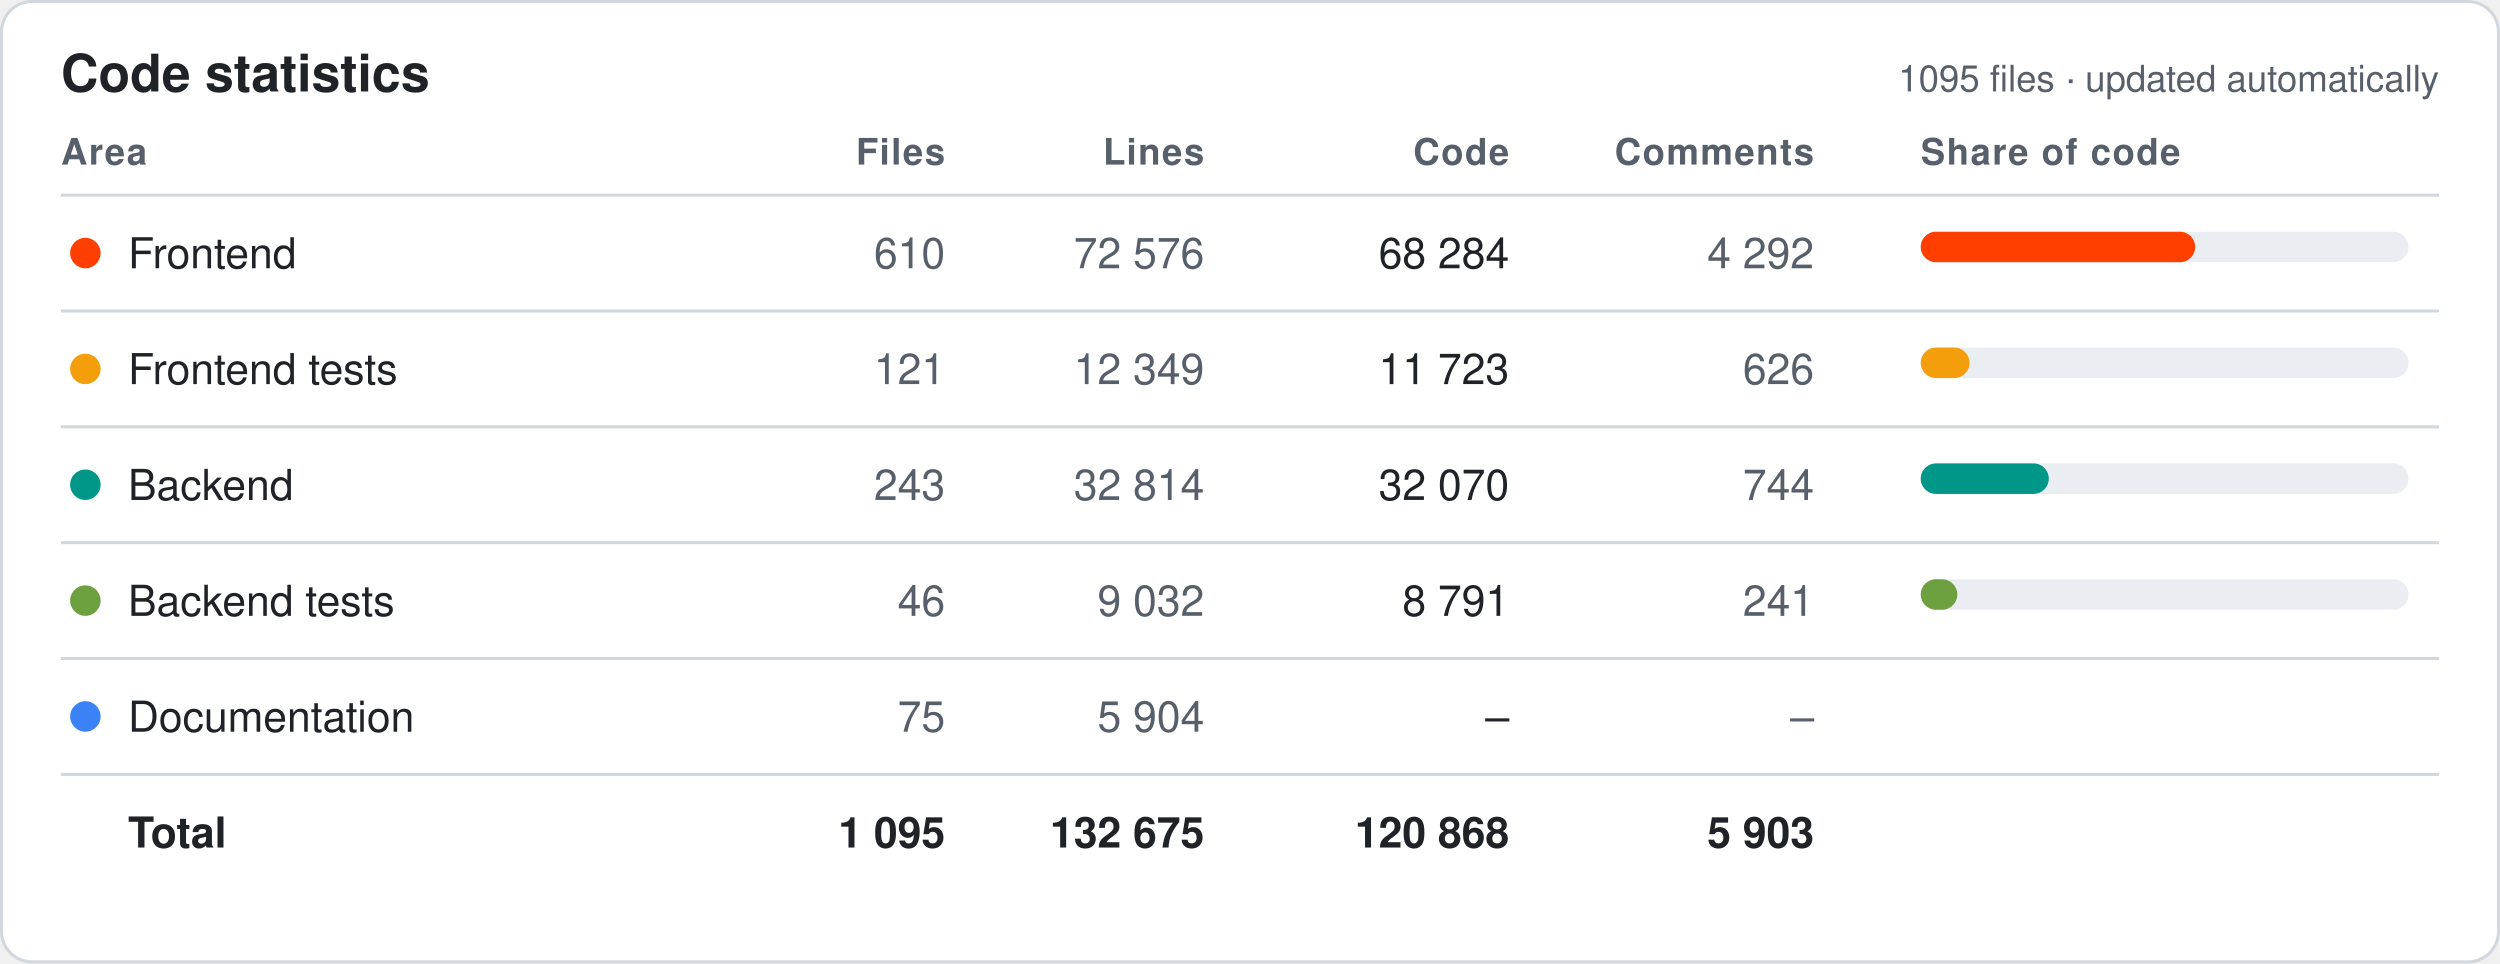
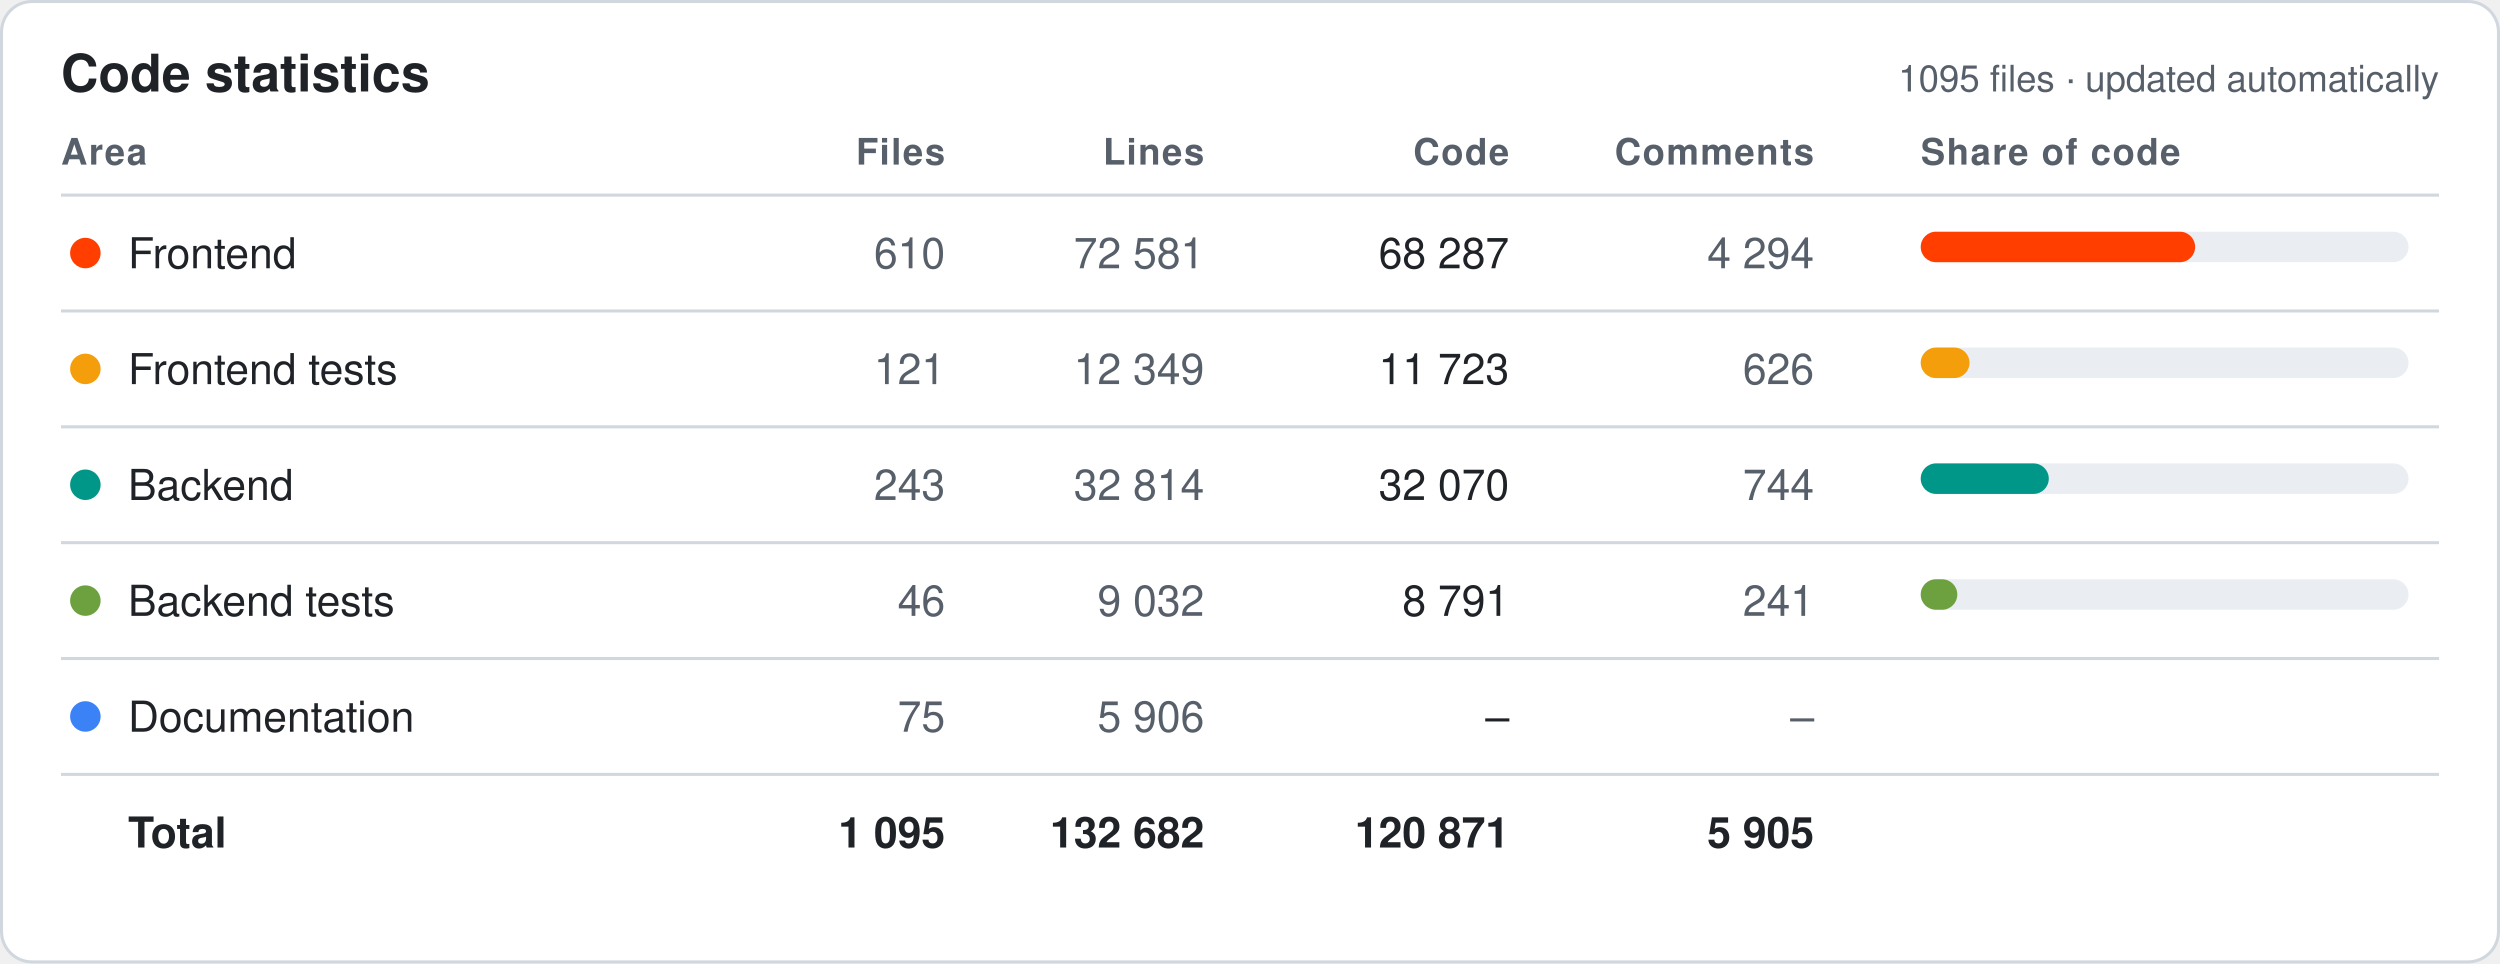
<svg xmlns="http://www.w3.org/2000/svg" width="820" height="316" viewBox="0 0 820 316" font-family="-apple-system,Segoe UI,Helvetica,Arial,sans-serif">
  <style>.bg{fill:#fff;stroke:#d0d7de}.hd{fill:#57606a;font-size:12px;font-weight:600;text-transform:uppercase;letter-spacing:.04em}.tx{fill:#1f2328;font-size:14px}.mu{fill:#57606a;font-size:14px}.tt{fill:#1f2328;font-size:14px;font-weight:700}.ln{stroke:#d0d7de}.ti{fill:#1f2328;font-size:17px;font-weight:700}.tr{fill:#eaeef2}@media (prefers-color-scheme:dark){.bg{fill:#0d1117;stroke:#30363d}.hd,.mu{fill:#8b949e}.tx,.tt,.ti{fill:#e6edf3}.ln{stroke:#30363d}.tr{fill:#21262d}}</style>
  <rect class="bg" x=".5" y=".5" width="819" height="315" rx="10" />
  <text class="ti" x="20" y="30">Code statistics</text>
  <text class="mu" x="800" y="30" text-anchor="end" style="font-size:12px">1095 files · updated automatically</text>
  <text class="hd" x="20" y="54" text-anchor="start">Area</text>
  <text class="hd" x="310" y="54" text-anchor="end">Files</text>
  <text class="hd" x="395" y="54" text-anchor="end">Lines</text>
  <text class="hd" x="495" y="54" text-anchor="end">Code</text>
  <text class="hd" x="595" y="54" text-anchor="end">Comments</text>
  <text class="hd" x="630" y="54" text-anchor="start">Share of code</text>
  <line class="ln" x1="20" x2="800" y1="64" y2="64" />
  <circle cx="28" cy="83.0" r="5" fill="#FF3E00" />
  <text class="tx" x="42" y="88.0">Frontend</text>
  <text class="mu" x="310" y="88.0" text-anchor="end">610</text>
-   <text class="mu" x="395" y="88.0" text-anchor="end">72 576</text>
-   <text class="tx" x="495" y="88.0" text-anchor="end">68 284</text>
-   <text class="mu" x="595" y="88.0" text-anchor="end">4 292</text>
+   <text class="mu" x="395" y="88.0" text-anchor="end">72 581</text>
+   <text class="tx" x="495" y="88.0" text-anchor="end">68 287</text>
+   <text class="mu" x="595" y="88.0" text-anchor="end">4 294</text>
  <rect class="tr" x="630" y="76.0" width="160" height="10" rx="5" />
  <rect x="630" y="76.0" width="90" height="10" rx="5" fill="#FF3E00" />
  <line class="ln" x1="20" x2="800" y1="102" y2="102" />
  <circle cx="28" cy="121.0" r="5" fill="#F59E0B" />
  <text class="tx" x="42" y="126.0">Frontend tests</text>
  <text class="mu" x="310" y="126.0" text-anchor="end">121</text>
  <text class="mu" x="395" y="126.0" text-anchor="end">12 349</text>
  <text class="tx" x="495" y="126.0" text-anchor="end">11 723</text>
  <text class="mu" x="595" y="126.0" text-anchor="end">626</text>
  <rect class="tr" x="630" y="114.0" width="160" height="10" rx="5" />
  <rect x="630" y="114.0" width="16" height="10" rx="5" fill="#F59E0B" />
  <line class="ln" x1="20" x2="800" y1="140" y2="140" />
  <circle cx="28" cy="159.0" r="5" fill="#009688" />
  <text class="tx" x="42" y="164.0">Backend</text>
  <text class="mu" x="310" y="164.0" text-anchor="end">243</text>
  <text class="mu" x="395" y="164.0" text-anchor="end">32 814</text>
  <text class="tx" x="495" y="164.0" text-anchor="end">32 070</text>
  <text class="mu" x="595" y="164.0" text-anchor="end">744</text>
  <rect class="tr" x="630" y="152.0" width="160" height="10" rx="5" />
  <rect x="630" y="152.0" width="42" height="10" rx="5" fill="#009688" />
  <line class="ln" x1="20" x2="800" y1="178" y2="178" />
  <circle cx="28" cy="197.0" r="5" fill="#6DA13F" />
  <text class="tx" x="42" y="202.0">Backend tests</text>
  <text class="mu" x="310" y="202.0" text-anchor="end">46</text>
  <text class="mu" x="395" y="202.0" text-anchor="end">9 032</text>
  <text class="tx" x="495" y="202.0" text-anchor="end">8 791</text>
  <text class="mu" x="595" y="202.0" text-anchor="end">241</text>
  <rect class="tr" x="630" y="190.0" width="160" height="10" rx="5" />
  <rect x="630" y="190.0" width="12" height="10" rx="5" fill="#6DA13F" />
  <line class="ln" x1="20" x2="800" y1="216" y2="216" />
  <circle cx="28" cy="235.0" r="5" fill="#3B82F6" />
  <text class="tx" x="42" y="240.0">Documentation</text>
  <text class="mu" x="310" y="240.0" text-anchor="end">75</text>
-   <text class="mu" x="395" y="240.0" text-anchor="end">5 904</text>
+   <text class="mu" x="395" y="240.0" text-anchor="end">5 906</text>
  <text class="tx" x="495" y="240.0" text-anchor="end">–</text>
  <text class="mu" x="595" y="240.0" text-anchor="end">–</text>
  <line class="ln" x1="20" x2="800" y1="254" y2="254" />
  <text class="tt" x="42" y="278.0">Total</text>
  <text class="tt" x="310" y="278.0" text-anchor="end">1 095</text>
-   <text class="tt" x="395" y="278.0" text-anchor="end">132 675</text>
-   <text class="tt" x="495" y="278.0" text-anchor="end">120 868</text>
-   <text class="tt" x="595" y="278.0" text-anchor="end">5 903</text>
+   <text class="tt" x="395" y="278.0" text-anchor="end">132 682</text>
+   <text class="tt" x="495" y="278.0" text-anchor="end">120 871</text>
+   <text class="tt" x="595" y="278.0" text-anchor="end">5 905</text>
</svg>
